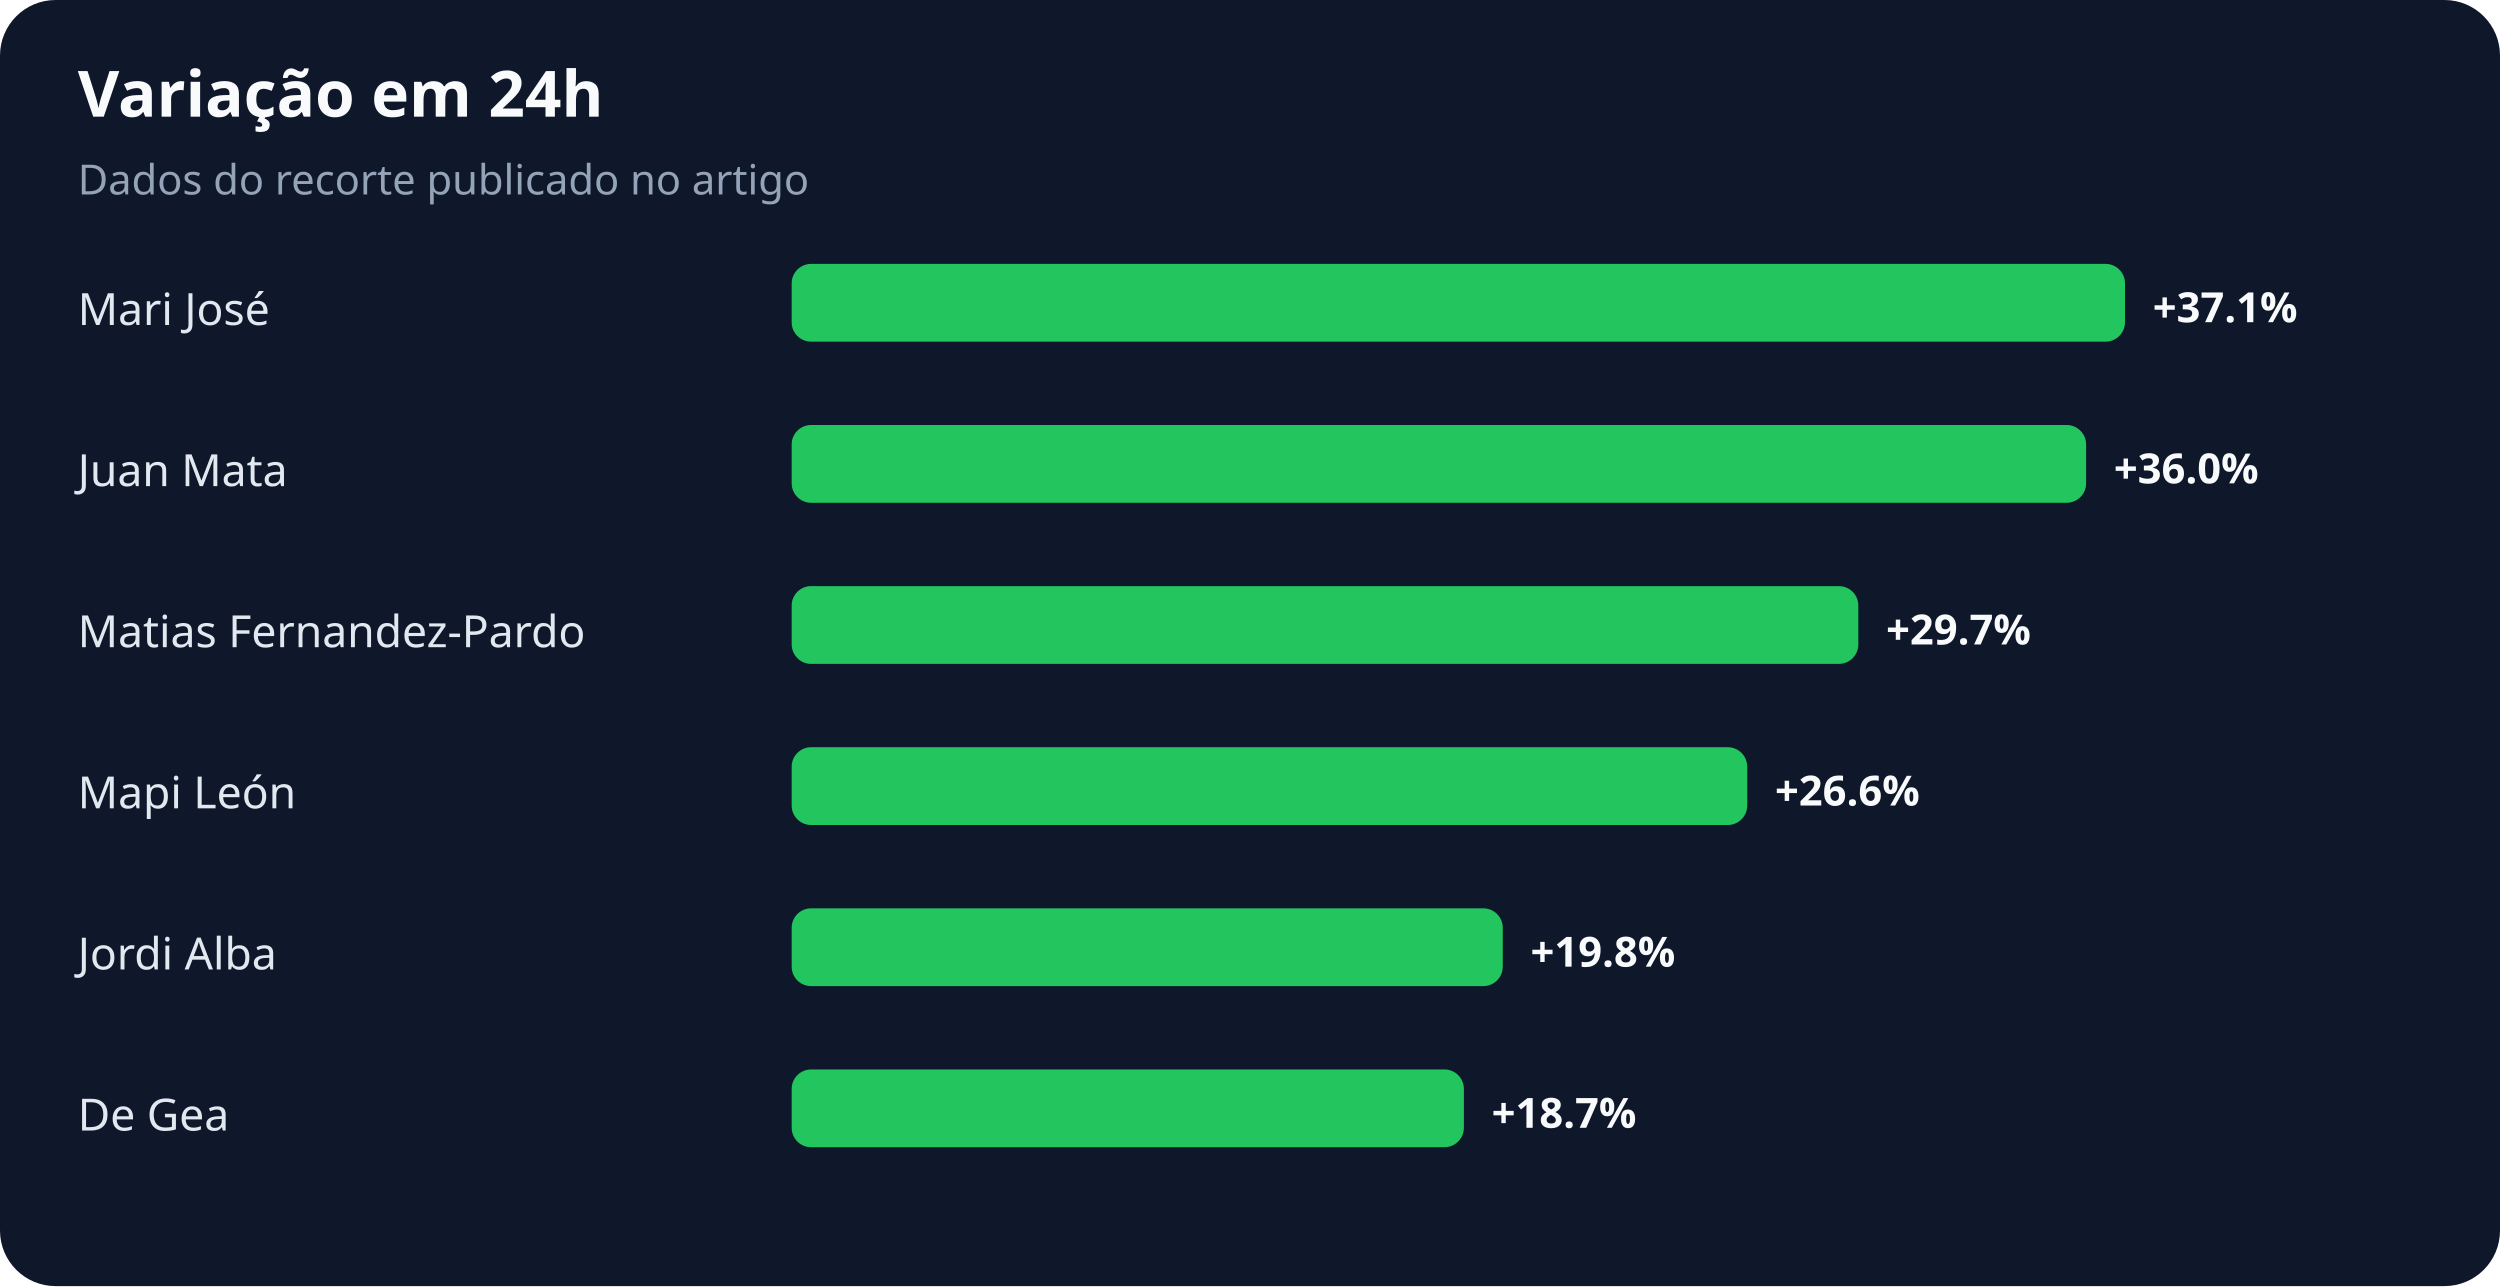
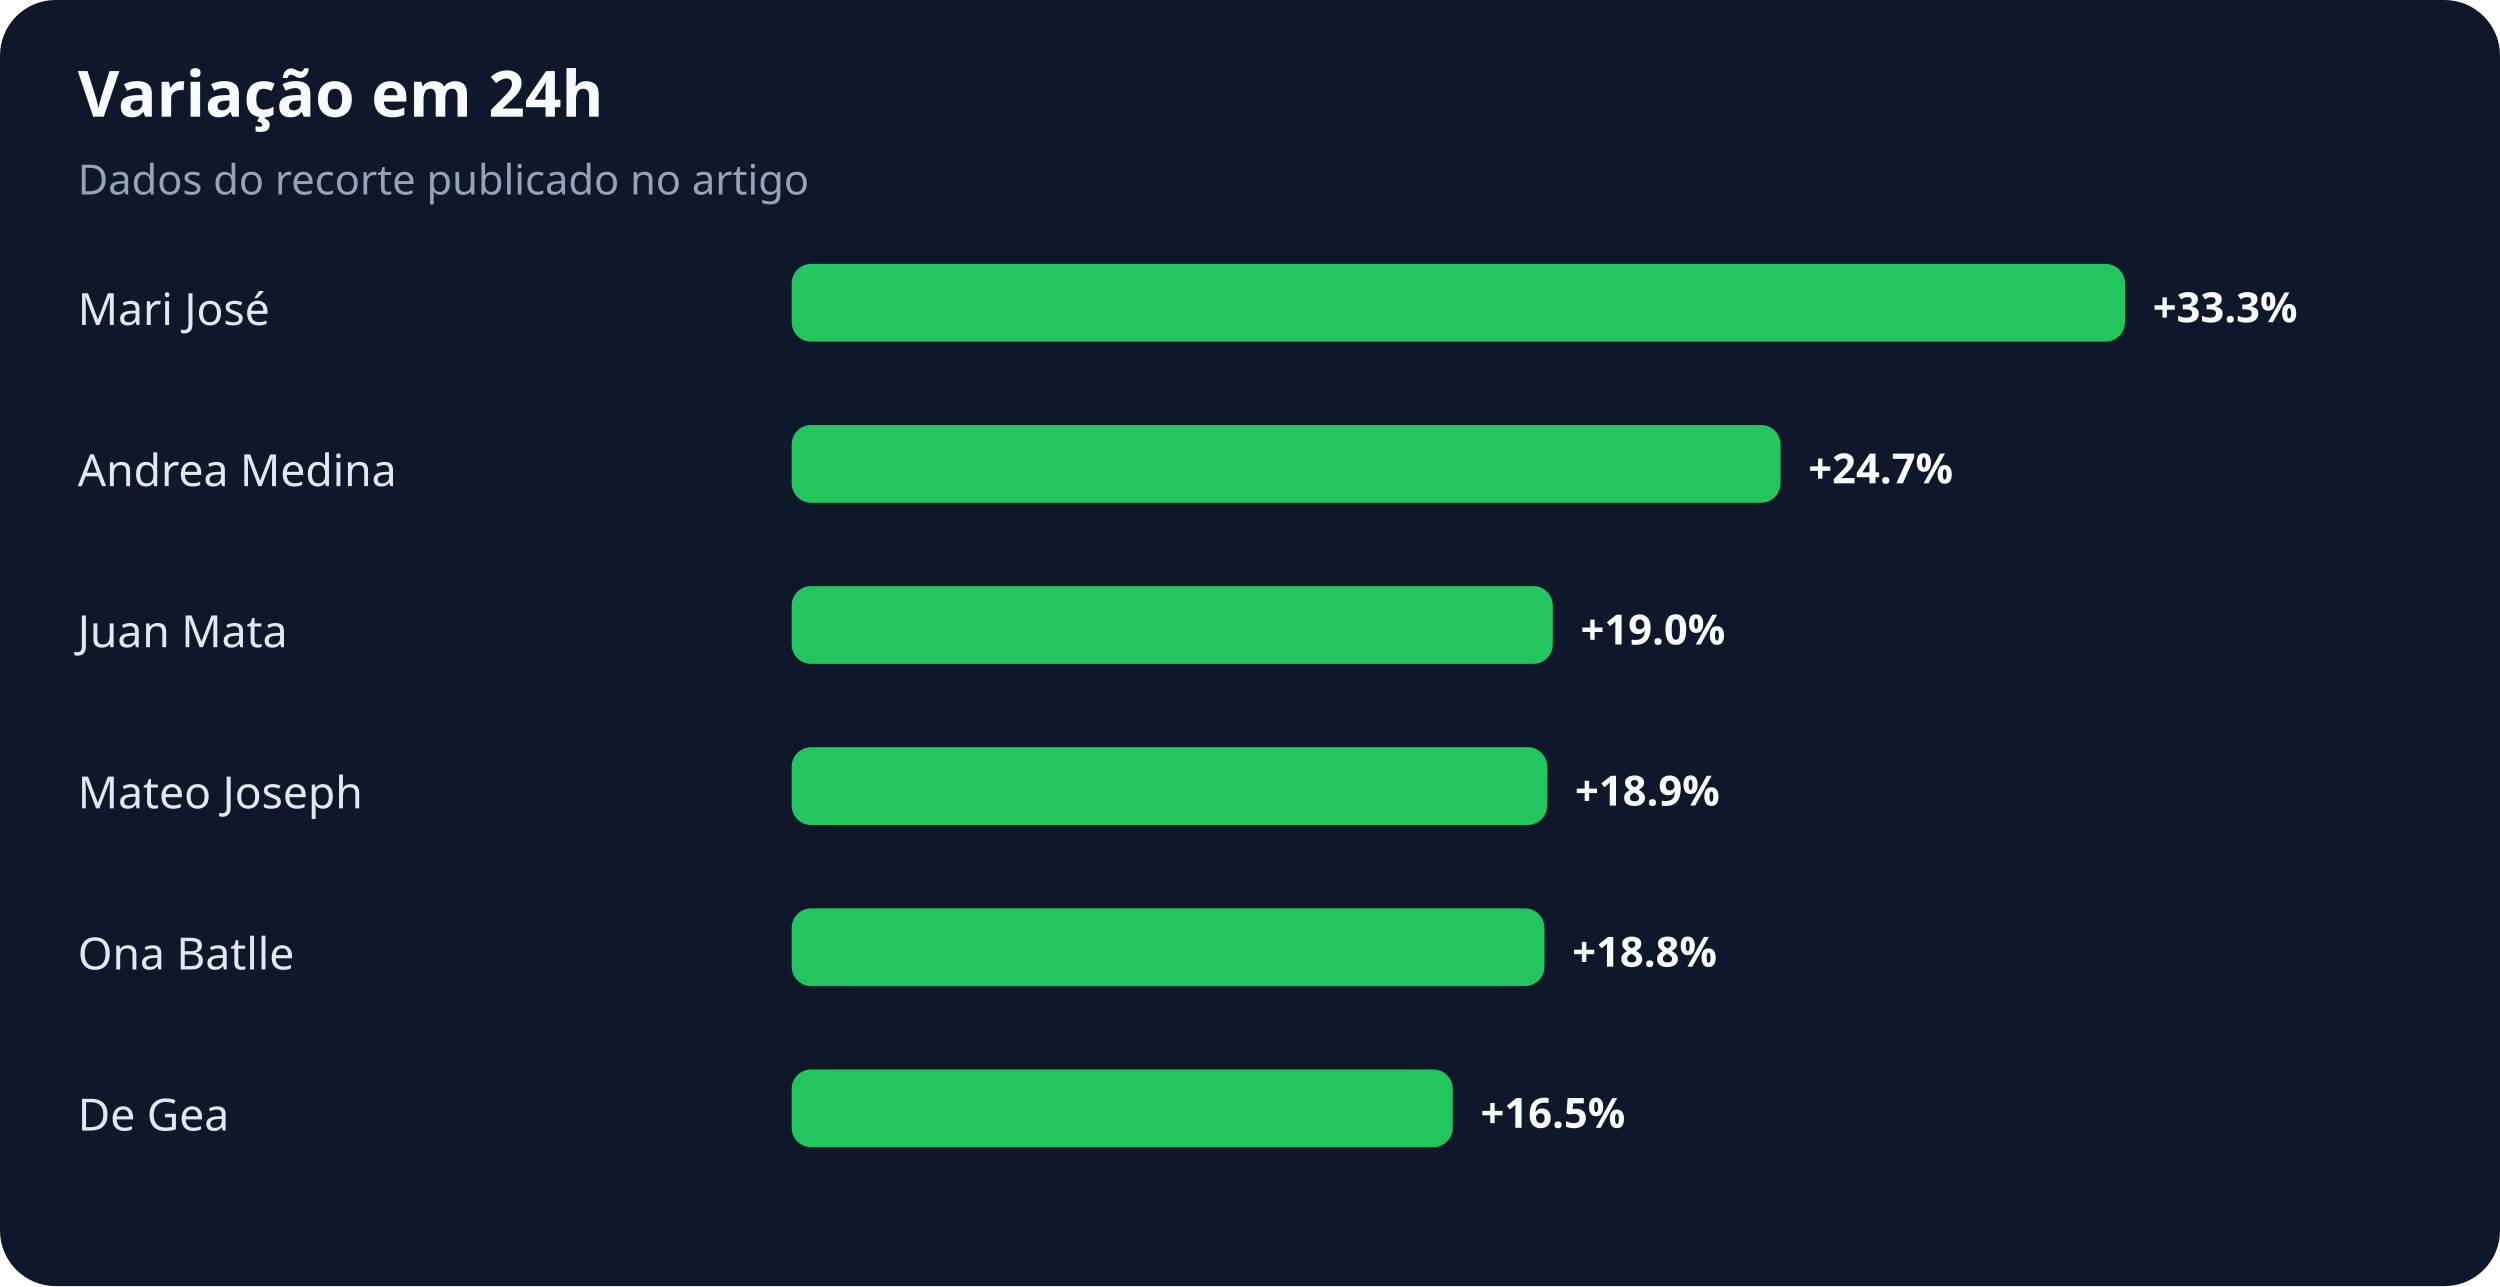
<svg xmlns="http://www.w3.org/2000/svg" width="900" height="463" viewBox="0 0 900 463" role="img" aria-labelledby="title desc">
  <rect width="100%" height="100%" rx="20" fill="#0f172a" />
  <text x="28" y="42" fill="#f8fafc" font-family="system-ui,sans-serif" font-size="23" font-weight="700">Variação em 24h</text>
  <text x="28" y="70" fill="#94a3b8" font-family="system-ui,sans-serif" font-size="15">Dados do recorte publicado no artigo</text>
  <text x="28" y="117" fill="#e2e8f0" font-family="system-ui,sans-serif" font-size="16">Mari José</text>
  <rect x="285" y="95" width="480" height="28" rx="7" fill="#22c55e" />
-   <text x="775" y="116" fill="#f8fafc" font-family="system-ui,sans-serif" font-size="15" font-weight="700">+37.1%</text>
-   <text x="28" y="175" fill="#e2e8f0" font-family="system-ui,sans-serif" font-size="16">Juan Mata</text>
-   <rect x="285" y="153" width="466" height="28" rx="7" fill="#22c55e" />
-   <text x="761" y="174" fill="#f8fafc" font-family="system-ui,sans-serif" font-size="15" font-weight="700">+36.0%</text>
-   <text x="28" y="233" fill="#e2e8f0" font-family="system-ui,sans-serif" font-size="16">Matias Fernandez-Pardo</text>
-   <rect x="285" y="211" width="384" height="28" rx="7" fill="#22c55e" />
-   <text x="679" y="232" fill="#f8fafc" font-family="system-ui,sans-serif" font-size="15" font-weight="700">+29.7%</text>
-   <text x="28" y="291" fill="#e2e8f0" font-family="system-ui,sans-serif" font-size="16">Mapi León</text>
-   <rect x="285" y="269" width="344" height="28" rx="7" fill="#22c55e" />
-   <text x="639" y="290" fill="#f8fafc" font-family="system-ui,sans-serif" font-size="15" font-weight="700">+26.6%</text>
-   <text x="28" y="349" fill="#e2e8f0" font-family="system-ui,sans-serif" font-size="16">Jordi Alba</text>
-   <rect x="285" y="327" width="256" height="28" rx="7" fill="#22c55e" />
-   <text x="551" y="348" fill="#f8fafc" font-family="system-ui,sans-serif" font-size="15" font-weight="700">+19.8%</text>
+   <text x="775" y="116" fill="#f8fafc" font-family="system-ui,sans-serif" font-size="15" font-weight="700">+33.3%</text>
+   <text x="28" y="175" fill="#e2e8f0" font-family="system-ui,sans-serif" font-size="16">Andrea Medina</text>
+   <rect x="285" y="153" width="356" height="28" rx="7" fill="#22c55e" />
+   <text x="651" y="174" fill="#f8fafc" font-family="system-ui,sans-serif" font-size="15" font-weight="700">+24.7%</text>
+   <text x="28" y="233" fill="#e2e8f0" font-family="system-ui,sans-serif" font-size="16">Juan Mata</text>
+   <rect x="285" y="211" width="274" height="28" rx="7" fill="#22c55e" />
+   <text x="569" y="232" fill="#f8fafc" font-family="system-ui,sans-serif" font-size="15" font-weight="700">+19.0%</text>
+   <text x="28" y="291" fill="#e2e8f0" font-family="system-ui,sans-serif" font-size="16">Mateo Joseph</text>
+   <rect x="285" y="269" width="272" height="28" rx="7" fill="#22c55e" />
+   <text x="567" y="290" fill="#f8fafc" font-family="system-ui,sans-serif" font-size="15" font-weight="700">+18.9%</text>
+   <text x="28" y="349" fill="#e2e8f0" font-family="system-ui,sans-serif" font-size="16">Ona Batlle</text>
+   <rect x="285" y="327" width="271" height="28" rx="7" fill="#22c55e" />
+   <text x="566" y="348" fill="#f8fafc" font-family="system-ui,sans-serif" font-size="15" font-weight="700">+18.8%</text>
  <text x="28" y="407" fill="#e2e8f0" font-family="system-ui,sans-serif" font-size="16">De Gea</text>
-   <rect x="285" y="385" width="242" height="28" rx="7" fill="#22c55e" />
-   <text x="537" y="406" fill="#f8fafc" font-family="system-ui,sans-serif" font-size="15" font-weight="700">+18.7%</text>
+   <rect x="285" y="385" width="238" height="28" rx="7" fill="#22c55e" />
+   <text x="533" y="406" fill="#f8fafc" font-family="system-ui,sans-serif" font-size="15" font-weight="700">+16.5%</text>
</svg>
